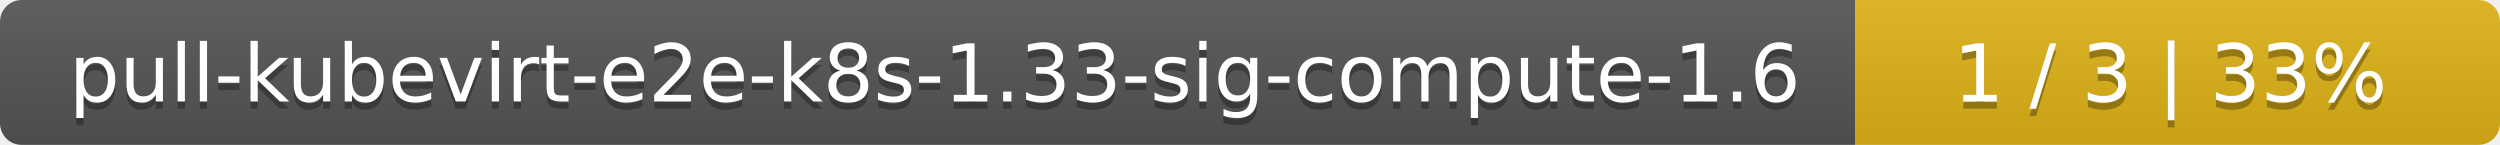
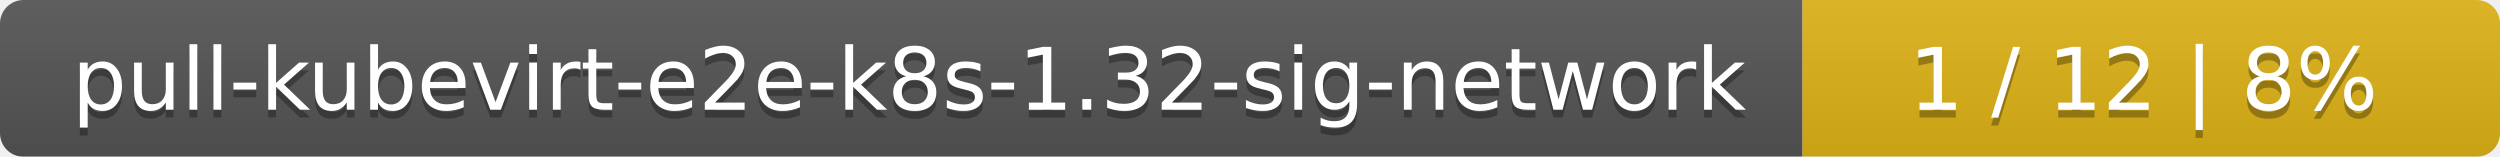
- <svg xmlns="http://www.w3.org/2000/svg" width="345" height="20">
+ <svg xmlns="http://www.w3.org/2000/svg" width="319" height="20">
  <linearGradient id="smooth" x2="0" y2="100%">
    <stop offset="0" stop-color="#bbb" stop-opacity=".1" />
    <stop offset="1" stop-opacity=".1" />
  </linearGradient>
  <mask id="round">
-     <rect width="345" height="20" rx="3" fill="#fff" />
+     <rect width="319" height="20" rx="3" fill="#fff" />
  </mask>
  <g mask="url(#round)">
-     <rect width="256" height="20" fill="#555" />
-     <rect x="256" width="89" height="20" fill="#dfb317" />
-     <rect width="345" height="20" fill="url(#smooth)" />
+     <rect width="230" height="20" fill="#555" />
+     <rect x="230" width="89" height="20" fill="#dfb317" />
+     <rect width="319" height="20" fill="url(#smooth)" />
  </g>
  <g fill="#fff" text-anchor="middle" font-family="DejaVu Sans,Verdana,Geneva,sans-serif" font-size="11">
-     <text x="129" y="15" fill="#010101" fill-opacity=".3">pull-kubevirt-e2e-k8s-1.33-sig-compute-1.6</text>
-     <text x="129" y="14">pull-kubevirt-e2e-k8s-1.33-sig-compute-1.6</text>
-     <text x="299.5" y="15" fill="#010101" fill-opacity=".3">1 / 3    |    33%</text>
-     <text x="299.5" y="14">1 / 3    |    33%</text>
+     <text x="116" y="15" fill="#010101" fill-opacity=".3">pull-kubevirt-e2e-k8s-1.32-sig-network</text>
+     <text x="116" y="14">pull-kubevirt-e2e-k8s-1.32-sig-network</text>
+     <text x="273.5" y="15" fill="#010101" fill-opacity=".3">1 / 12    |    8%</text>
+     <text x="273.5" y="14">1 / 12    |    8%</text>
  </g>
</svg>
